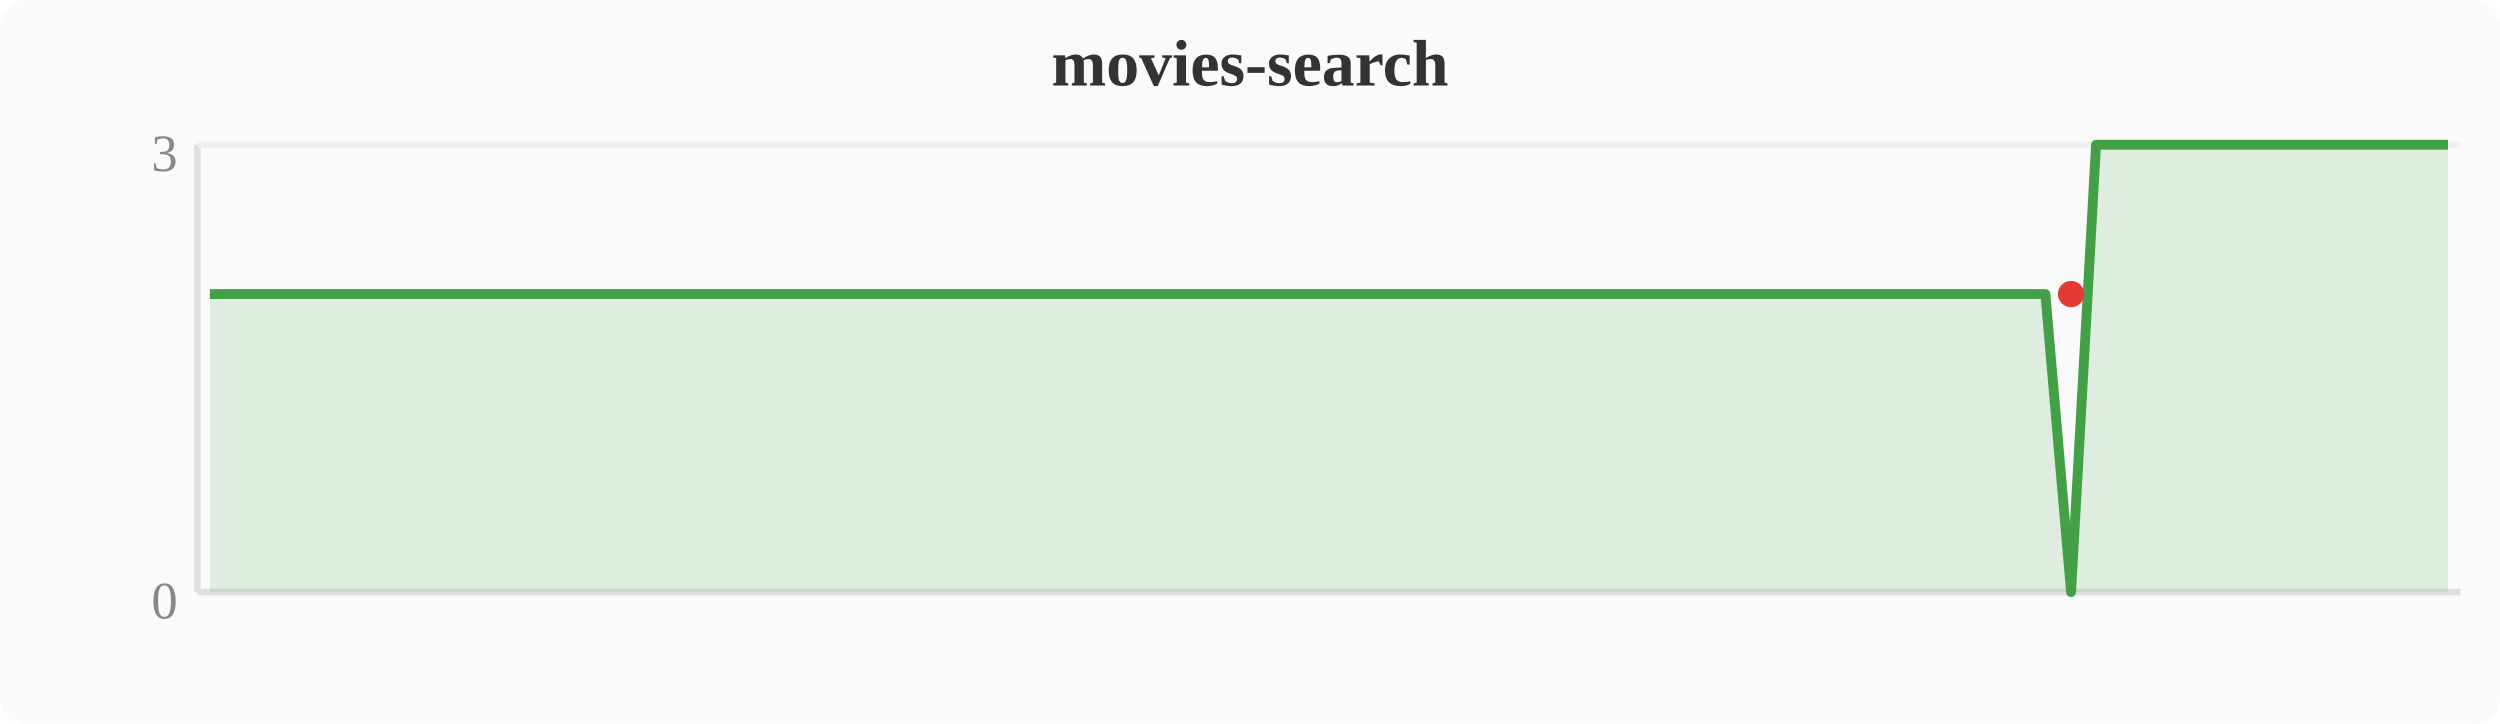
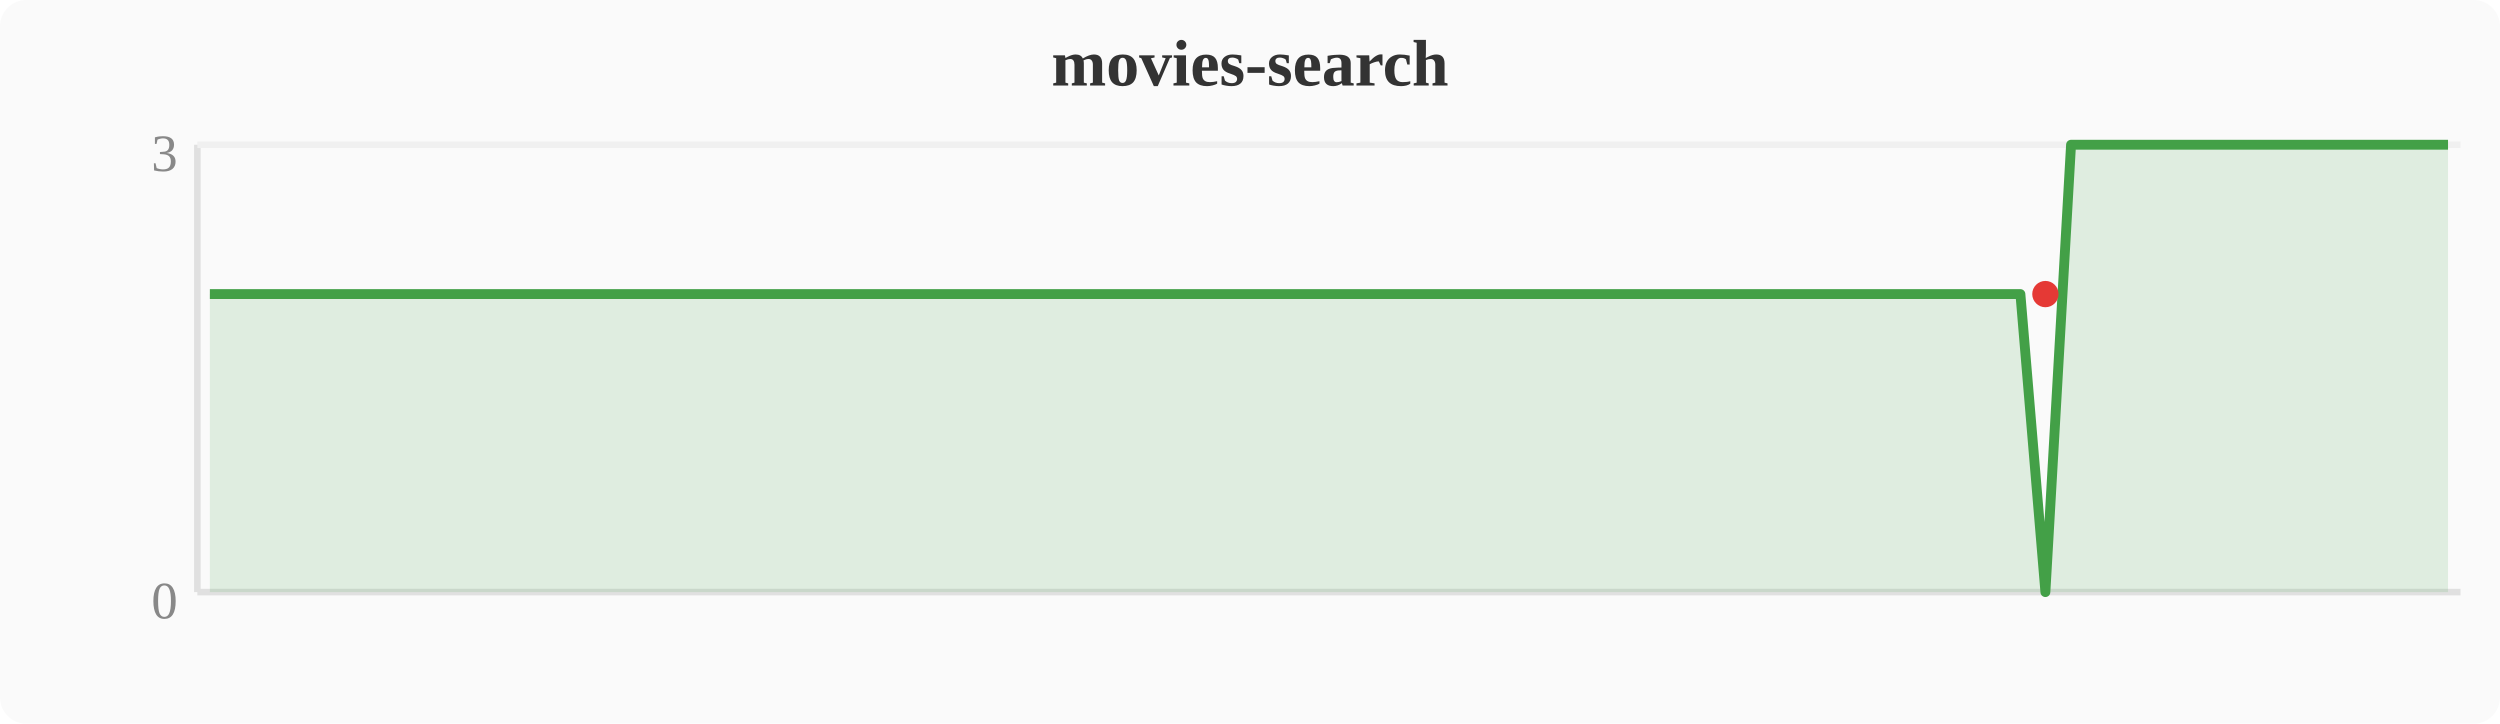
<svg xmlns="http://www.w3.org/2000/svg" width="380" height="110" viewBox="0 0 380 110">
  <rect width="380" height="110" fill="#fafafa" rx="4" />
  <text x="190" y="13" text-anchor="middle" font-size="10" font-weight="bold" fill="#333">movies-search</text>
  <line x1="30" y1="22" x2="30" y2="90" stroke="#e0e0e0" stroke-width="1" />
  <line x1="30" y1="90" x2="374" y2="90" stroke="#e0e0e0" stroke-width="1" />
  <line x1="30" y1="22" x2="374" y2="22" stroke="#f0f0f0" stroke-width="1" />
  <text x="27" y="94" text-anchor="end" font-size="8" fill="#888">0</text>
  <text x="27" y="26" text-anchor="end" font-size="8" fill="#888">3</text>
-   <polygon points="31.9,44.7 35.7,44.7 39.6,44.7 43.4,44.7 47.2,44.7 51.0,44.7 54.8,44.7 58.7,44.7 62.5,44.7 66.3,44.7 70.1,44.7 74.0,44.7 77.8,44.7 81.6,44.7 85.4,44.7 89.2,44.7 93.1,44.7 96.9,44.7 100.7,44.7 104.5,44.7 108.4,44.7 112.2,44.7 116.0,44.7 119.8,44.7 123.6,44.7 127.5,44.7 131.3,44.7 135.1,44.7 138.9,44.7 142.8,44.7 146.6,44.7 150.4,44.7 154.2,44.7 158.0,44.7 161.9,44.7 165.7,44.7 169.5,44.7 173.3,44.7 177.2,44.7 181.0,44.7 184.8,44.7 188.6,44.7 192.4,44.7 196.3,44.7 200.1,44.7 203.9,44.7 207.7,44.7 211.6,44.7 215.4,44.7 219.2,44.7 223.0,44.7 226.8,44.7 230.7,44.7 234.5,44.7 238.3,44.7 242.1,44.7 246.0,44.7 249.8,44.7 253.6,44.7 257.4,44.7 261.2,44.7 265.1,44.7 268.9,44.7 272.7,44.7 276.5,44.7 280.4,44.7 284.2,44.7 288.0,44.7 291.8,44.7 295.6,44.7 299.5,44.7 303.3,44.7 307.1,44.7 310.9,44.7 314.8,90.0 318.6,22.0 322.4,22.0 326.2,22.0 330.0,22.0 333.9,22.0 337.7,22.0 341.5,22.0 345.3,22.0 349.2,22.0 353.0,22.0 356.8,22.0 360.6,22.0 364.4,22.0 368.3,22.0 372.1,22.0 372.1,90 31.9,90" fill="#43a047" opacity="0.15" />
-   <polyline points="31.9,44.7 35.7,44.7 39.6,44.7 43.4,44.7 47.2,44.7 51.0,44.7 54.8,44.7 58.7,44.7 62.5,44.7 66.3,44.7 70.1,44.7 74.0,44.7 77.8,44.7 81.6,44.7 85.4,44.7 89.2,44.7 93.1,44.7 96.9,44.7 100.7,44.7 104.5,44.7 108.4,44.7 112.2,44.7 116.0,44.7 119.8,44.7 123.6,44.7 127.5,44.7 131.3,44.7 135.1,44.7 138.9,44.7 142.8,44.7 146.6,44.7 150.4,44.7 154.2,44.7 158.0,44.7 161.9,44.7 165.7,44.7 169.5,44.7 173.3,44.7 177.2,44.7 181.0,44.7 184.8,44.7 188.6,44.7 192.4,44.7 196.3,44.7 200.1,44.7 203.9,44.7 207.7,44.7 211.6,44.7 215.4,44.7 219.2,44.7 223.0,44.7 226.8,44.7 230.7,44.7 234.5,44.7 238.3,44.7 242.1,44.7 246.0,44.7 249.8,44.7 253.6,44.7 257.4,44.7 261.2,44.7 265.1,44.7 268.9,44.7 272.7,44.7 276.5,44.7 280.4,44.7 284.2,44.7 288.0,44.7 291.8,44.7 295.6,44.7 299.5,44.7 303.3,44.7 307.1,44.7 310.9,44.7 314.8,90.0 318.6,22.0 322.4,22.0 326.2,22.0 330.0,22.0 333.9,22.0 337.7,22.0 341.5,22.0 345.3,22.0 349.2,22.0 353.0,22.0 356.8,22.0 360.6,22.0 364.4,22.0 368.3,22.0 372.1,22.0" fill="none" stroke="#43a047" stroke-width="1.5" stroke-linejoin="round" />
-   <circle cx="314.8" cy="44.7" r="2" fill="#e53935" />
+   <polygon points="31.9,44.7 35.7,44.7 39.6,44.7 43.4,44.7 47.2,44.7 51.0,44.7 54.8,44.7 58.7,44.7 62.5,44.7 66.3,44.7 70.1,44.7 74.0,44.7 77.8,44.7 81.6,44.7 85.4,44.7 89.2,44.7 93.1,44.7 96.9,44.7 100.7,44.7 104.5,44.7 108.4,44.7 112.2,44.7 116.0,44.7 119.8,44.7 123.6,44.7 127.5,44.7 131.3,44.7 135.1,44.7 138.9,44.7 142.8,44.7 146.6,44.7 150.4,44.7 154.2,44.7 158.0,44.7 161.9,44.7 165.7,44.7 169.5,44.7 173.3,44.7 177.2,44.7 181.0,44.7 184.8,44.7 188.6,44.7 192.4,44.7 196.3,44.7 200.1,44.7 203.9,44.7 207.7,44.7 211.6,44.7 215.4,44.7 219.2,44.7 223.0,44.7 226.8,44.7 230.7,44.7 234.5,44.7 238.3,44.7 242.1,44.7 246.0,44.7 249.8,44.7 253.6,44.7 257.4,44.7 261.2,44.7 265.1,44.7 268.9,44.7 272.7,44.7 276.5,44.7 280.4,44.7 284.2,44.7 288.0,44.7 291.8,44.7 295.6,44.7 299.5,44.7 303.3,44.7 307.1,44.7 310.9,90.0 314.8,22.0 318.6,22.0 322.4,22.0 326.2,22.0 330.0,22.0 333.9,22.0 337.7,22.0 341.5,22.0 345.3,22.0 349.2,22.0 353.0,22.0 356.8,22.0 360.6,22.0 364.4,22.0 368.3,22.0 372.1,22.0 372.1,90 31.9,90" fill="#43a047" opacity="0.15" />
+   <polyline points="31.9,44.7 35.7,44.7 39.6,44.7 43.4,44.7 47.2,44.7 51.0,44.7 54.8,44.7 58.7,44.7 62.5,44.7 66.3,44.7 70.1,44.7 74.0,44.7 77.8,44.7 81.6,44.7 85.4,44.7 89.2,44.7 93.1,44.7 96.9,44.7 100.7,44.7 104.5,44.7 108.4,44.7 112.2,44.7 116.0,44.7 119.8,44.7 123.6,44.7 127.5,44.7 131.3,44.7 135.1,44.7 138.9,44.7 142.8,44.7 146.6,44.7 150.4,44.7 154.2,44.7 158.0,44.7 161.9,44.7 165.7,44.7 169.5,44.7 173.3,44.7 177.2,44.7 181.0,44.7 184.8,44.7 188.6,44.7 192.4,44.7 196.3,44.7 200.1,44.7 203.9,44.7 207.7,44.7 211.6,44.7 215.4,44.7 219.2,44.7 223.0,44.7 226.8,44.7 230.7,44.7 234.5,44.7 238.3,44.7 242.1,44.7 246.0,44.7 249.8,44.7 253.6,44.7 257.4,44.7 261.2,44.7 265.1,44.7 268.9,44.7 272.7,44.7 276.5,44.7 280.4,44.7 284.2,44.7 288.0,44.7 291.8,44.7 295.6,44.7 299.5,44.7 303.3,44.7 307.1,44.7 310.9,90.0 314.8,22.0 318.6,22.0 322.4,22.0 326.2,22.0 330.0,22.0 333.9,22.0 337.7,22.0 341.5,22.0 345.3,22.0 349.2,22.0 353.0,22.0 356.8,22.0 360.6,22.0 364.4,22.0 368.3,22.0 372.1,22.0" fill="none" stroke="#43a047" stroke-width="1.5" stroke-linejoin="round" />
+   <circle cx="310.9" cy="44.7" r="2" fill="#e53935" />
</svg>
